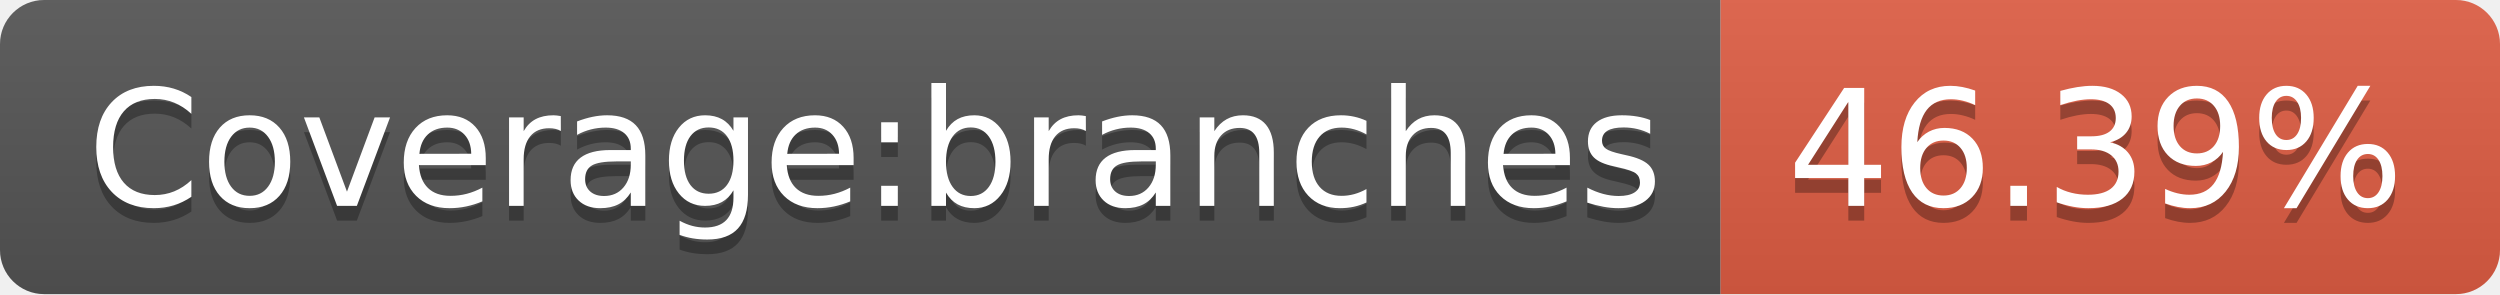
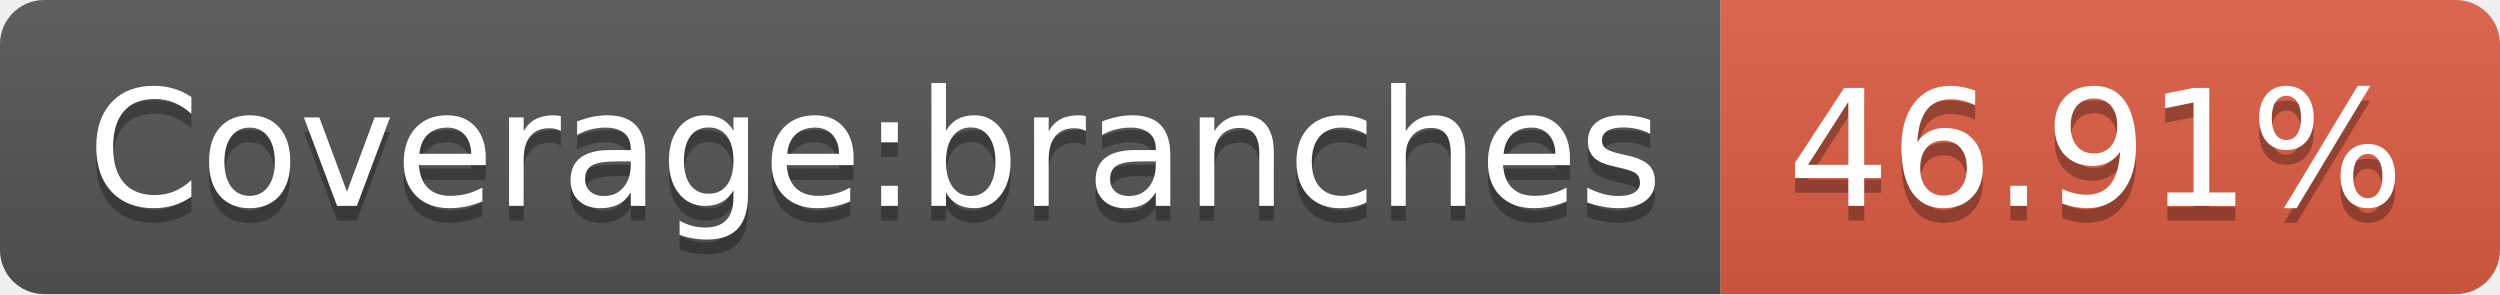
- <svg xmlns="http://www.w3.org/2000/svg" width="170" height="20" role="img" aria-label="Coverage:branches: 46.39%">
+ <svg xmlns="http://www.w3.org/2000/svg" width="170" height="20" role="img" aria-label="Coverage:branches: 46.91%">
  <linearGradient id="s" x2="0" y2="100%">
    <stop offset="0" stop-color="#bbb" stop-opacity=".1" />
    <stop offset="1" stop-opacity=".1" />
  </linearGradient>
  <clipPath id="r">
    <rect width="170" height="20" rx="3" fill="#fff" />
  </clipPath>
  <g clip-path="url(#r)">
    <rect width="117" height="20" fill="#555" />
    <rect x="117" width="53" height="20" fill="#e05d44" />
    <rect width="170" height="20" fill="url(#s)" />
  </g>
  <g fill="#fff" text-anchor="middle" font-family="Verdana,Geneva,DejaVu Sans,sans-serif" text-rendering="geometricPrecision" font-size="110">
    <text aria-hidden="true" x="595" y="150" fill="#010101" fill-opacity=".3" transform="scale(.1)" textLength="1070">Coverage:branches</text>
    <text x="595" y="140" transform="scale(.1)" fill="#fff" textLength="1070">Coverage:branches</text>
-     <text aria-hidden="true" x="1425" y="150" fill="#010101" fill-opacity=".3" transform="scale(.1)" textLength="430">46.39%</text>
-     <text x="1425" y="140" transform="scale(.1)" fill="#fff" textLength="430">46.39%</text>
+     <text aria-hidden="true" x="1425" y="150" fill="#010101" fill-opacity=".3" transform="scale(.1)" textLength="430">46.91%</text>
+     <text x="1425" y="140" transform="scale(.1)" fill="#fff" textLength="430">46.91%</text>
  </g>
</svg>
